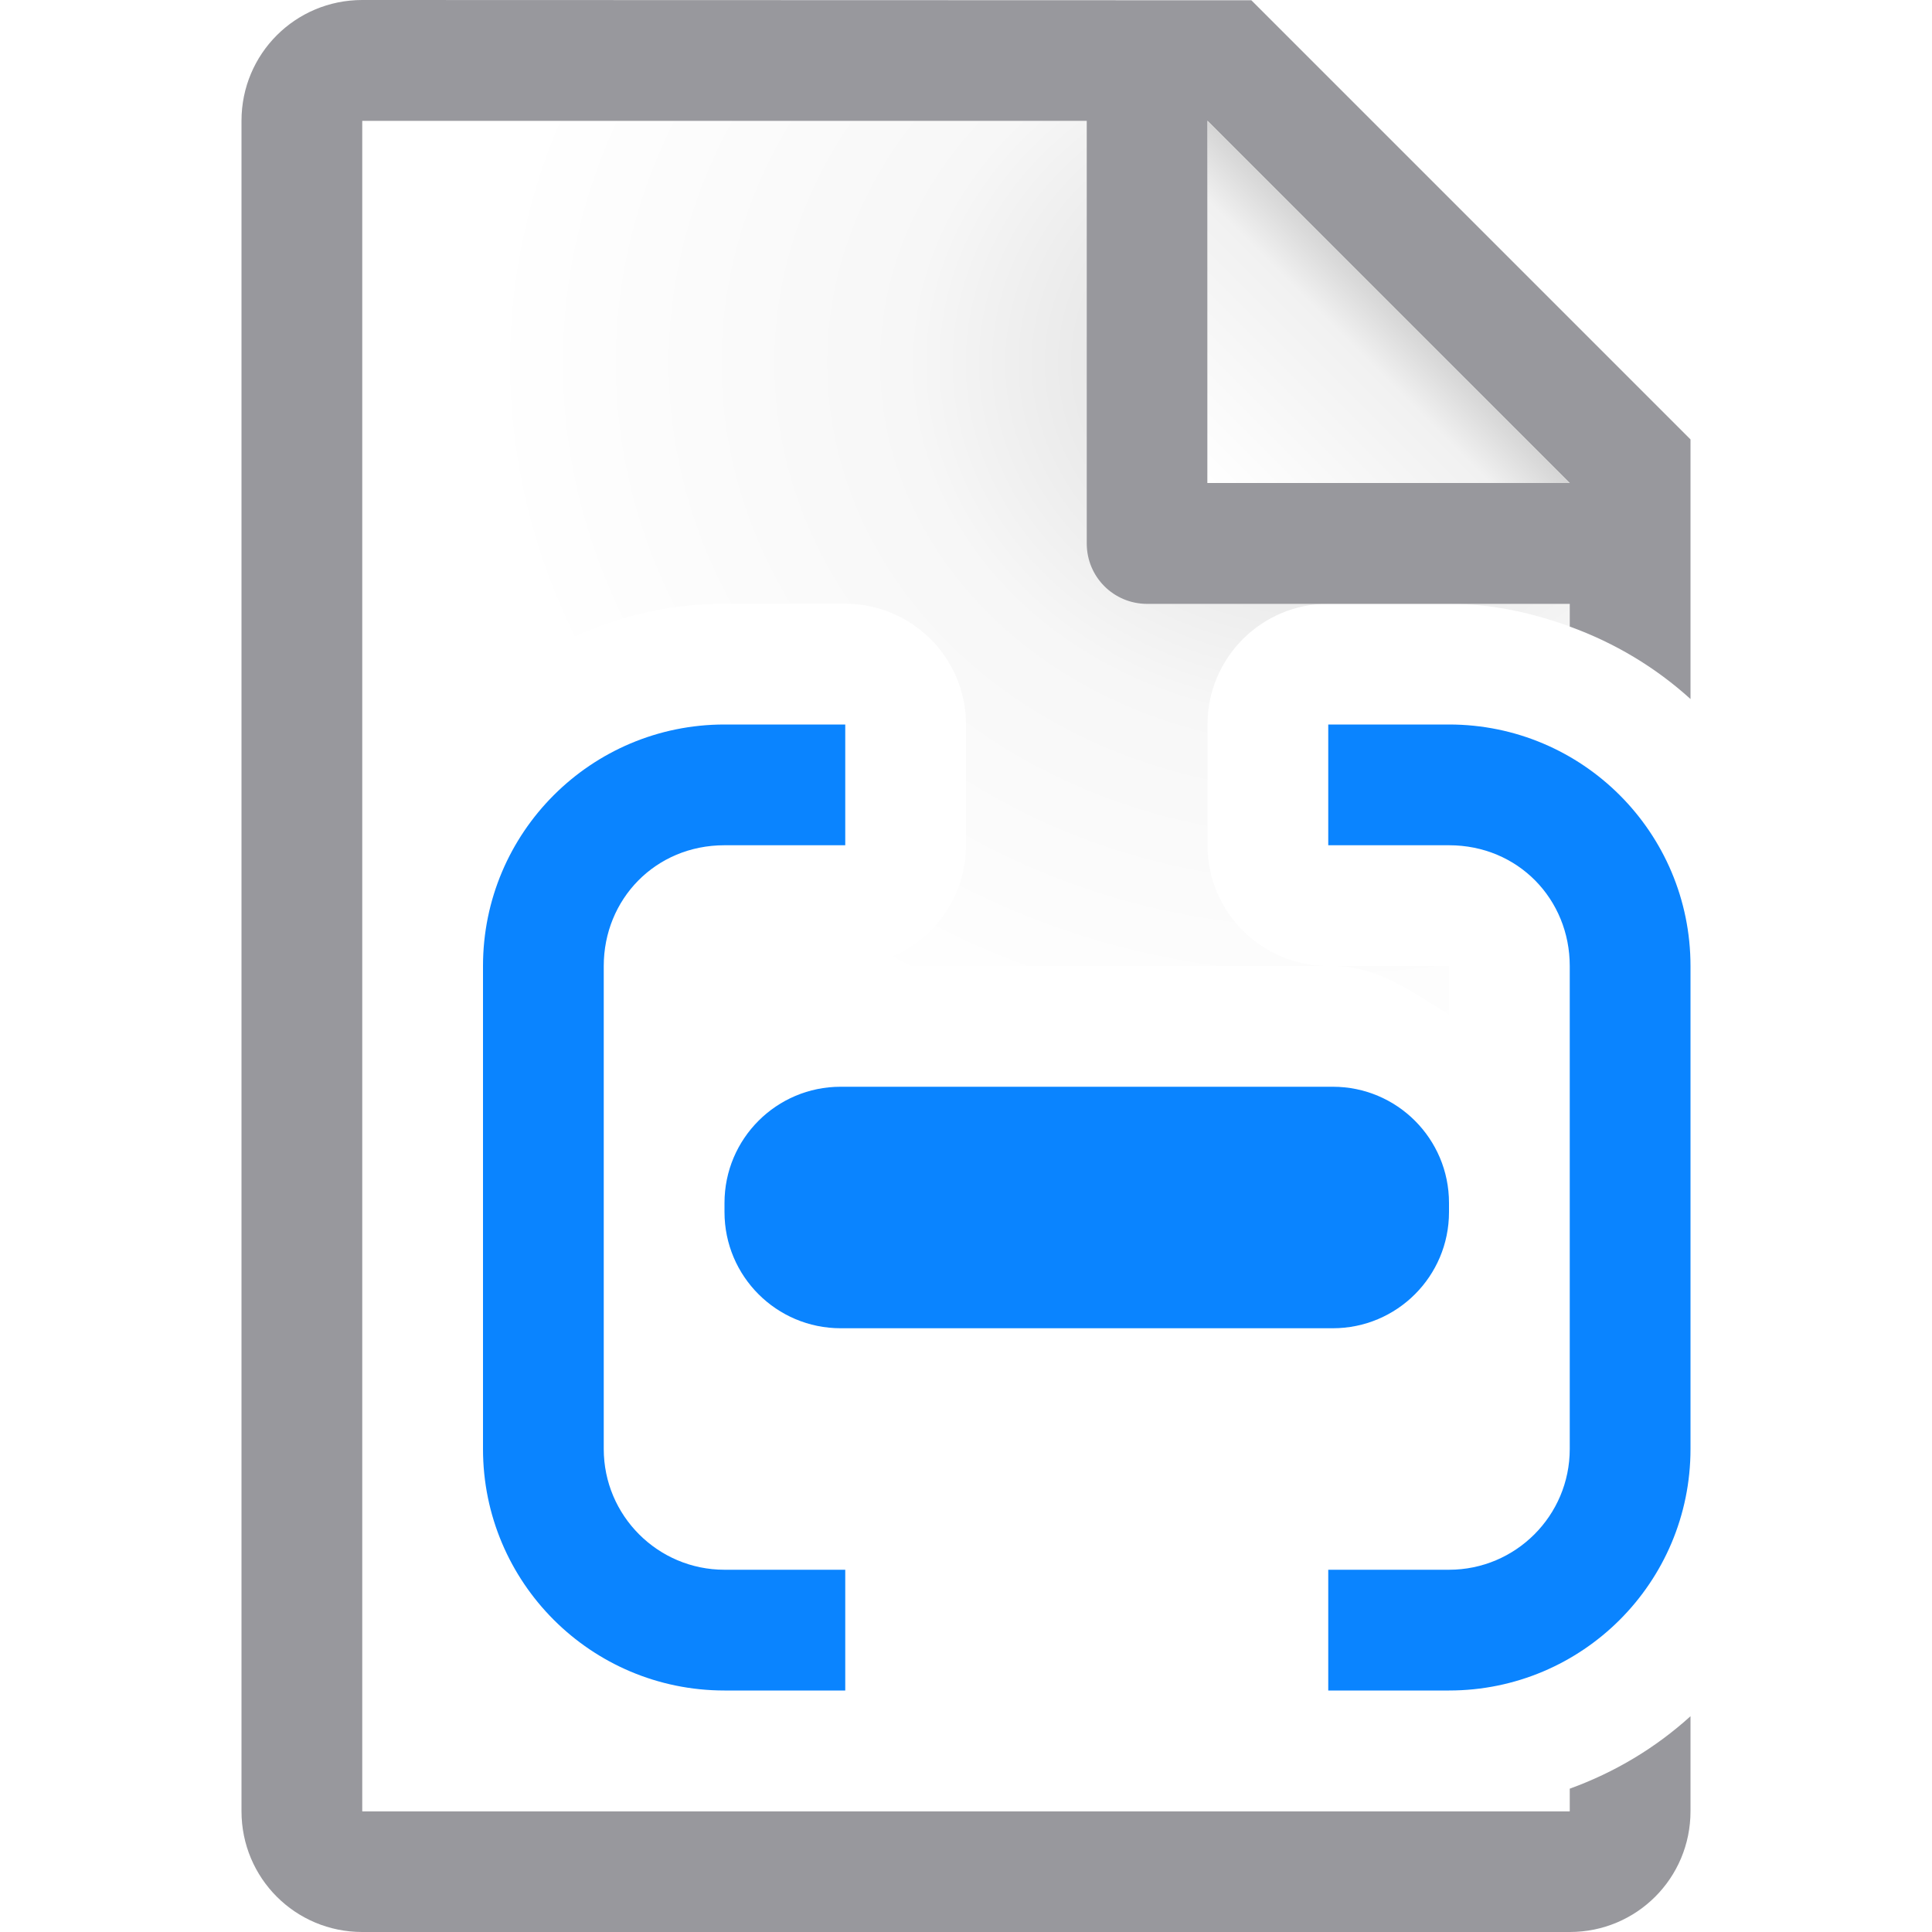
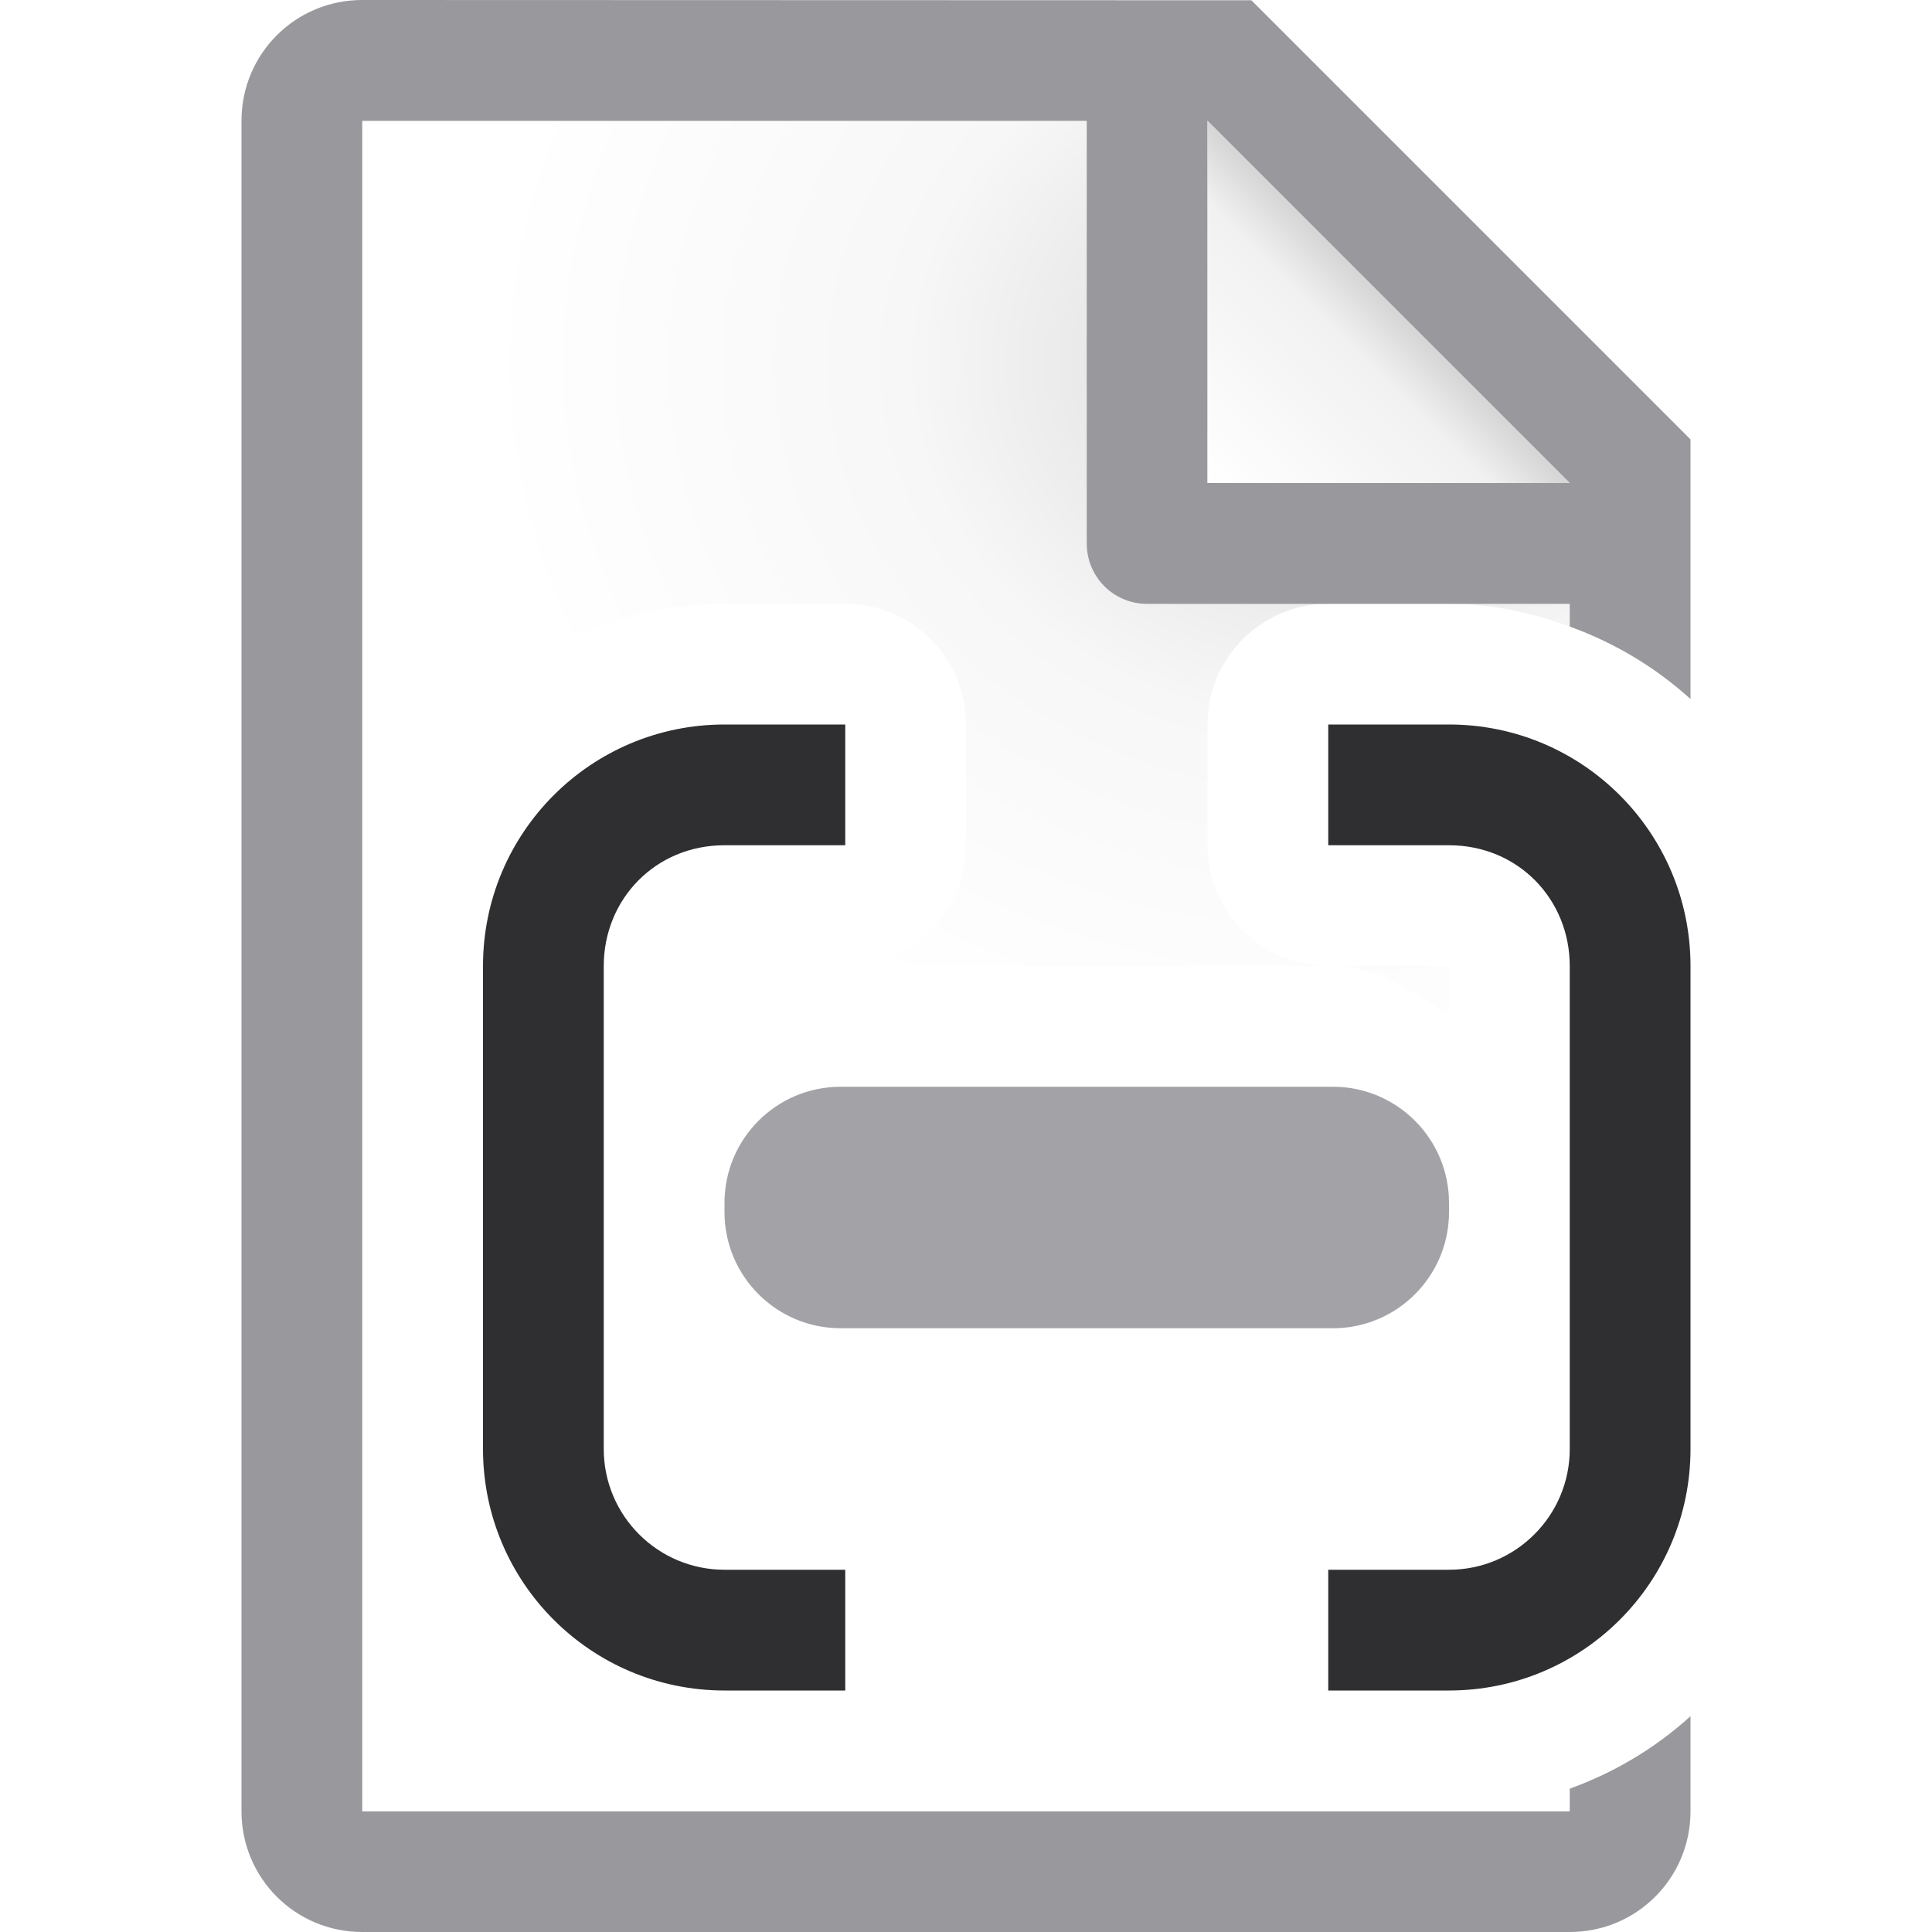
- <svg xmlns="http://www.w3.org/2000/svg" viewBox="0 0 16 16">
+ <svg xmlns="http://www.w3.org/2000/svg" viewBox="0 0 16 16" version="1.1" id="svg30">
+   <defs id="defs34" />
  <linearGradient id="a" gradientUnits="userSpaceOnUse" x1="10" x2="11.5" y1="4" y2="2.5">
-     <stop offset="0" stop-color="#fff" />
-     <stop offset=".78" stop-color="#f1f1f1" />
-     <stop offset="1" stop-color="#d5d5d5" />
+     <stop offset="0" stop-color="#fff" id="stop2" />
+     <stop offset=".78" stop-color="#f1f1f1" id="stop4" />
+     <stop offset="1" stop-color="#d5d5d5" id="stop6" />
  </linearGradient>
  <radialGradient id="b" cx="10.994" cy="4.428" gradientTransform="matrix(1.4 .00000004 -.00000001 1.2 -4.39185 -2.314129)" gradientUnits="userSpaceOnUse" r="5">
-     <stop offset="0" stop-color="#d7d7d7" />
-     <stop offset=".499" stop-color="#f7f7f7" />
-     <stop offset="1" stop-color="#fff" />
+     <stop offset="0" stop-color="#d7d7d7" id="stop9" />
+     <stop offset=".499" stop-color="#f7f7f7" id="stop11" />
+     <stop offset="1" stop-color="#fff" id="stop13" />
  </radialGradient>
-   <path d="m3 1v7c0-1.645 1.355-3 3-3h1a1 1 0 0 1 1 1v1a1 1 0 0 1 -1 1h4a1 1 0 0 1 -1-1v-1a1 1 0 0 1 1-1h1c.352 0 .685.074 1 .188v-1.482l-2.695-2.705zm3 7v.404c.299-.186.589-.404.961-.404zm5.039 0c.372 0 .662.218.961.404v-.404zm-5.039 3.596v.123.281h.961c-.372 0-.662-.218-.961-.404zm6 0c-.299.186-.589.404-.961.404h.961v-.281zm-9 .404v3h3c-1.645 0-3-1.355-3-3zm4 0a1 1 0 0 1 1 1v1a1 1 0 0 1 -1 1h4a1 1 0 0 1 -1-1v-1a1 1 0 0 1 1-1zm6 2.812c-.315.114-.648.188-1 .188h1z" fill="url(#b)" />
-   <path d="m3 0c-.554 0-1 .446-1 1v14c0 .554.446 1 1 1h10c.554 0 1-.446 1-1v-.787c-.289.262-.627.465-1 .6v.188h-1-1-4-1-3v-3-4-7h6v3.5c0 .277.223.5.5.5h1.5 1 1v.188c.373.135.711.338 1 .6v-1.287-.863l-3.637-3.637h-.863zm7 1 3 3h-3z" fill="#98989d" />
-   <g fill="#0a84ff">
-     <rect height="2" ry=".962" width="6" x="6" y="9" />
-     <path d="m6 6c-1.105 0-2 .895-2 2v4c0 1.105.895 2 2 2h1v-1h-1c-.552 0-1-.448-1-1v-.281-3.719c0-.552.427-1 1-1h1v-1z" />
-     <path d="m12 6c1.105 0 2 .895 2 2v4c0 1.105-.895 2-2 2h-1v-1h1c.552 0 1-.448 1-1v-.281-3.719c0-.552-.427-1-1-1h-1v-1z" />
+   <path d="m3 1v7c0-1.645 1.355-3 3-3h1a1 1 0 0 1 1 1v1a1 1 0 0 1 -1 1h4a1 1 0 0 1 -1-1v-1a1 1 0 0 1 1-1h1c.352 0 .685.074 1 .188v-1.482l-2.695-2.705zm3 7v.404c.299-.186.589-.404.961-.404zm5.039 0c.372 0 .662.218.961.404v-.404zm-5.039 3.596v.123.281h.961c-.372 0-.662-.218-.961-.404zm6 0c-.299.186-.589.404-.961.404h.961v-.281zm-9 .404v3h3c-1.645 0-3-1.355-3-3zm4 0a1 1 0 0 1 1 1v1a1 1 0 0 1 -1 1h4a1 1 0 0 1 -1-1v-1a1 1 0 0 1 1-1zm6 2.812c-.315.114-.648.188-1 .188h1z" fill="url(#b)" id="path16" />
+   <path d="m3 0c-.554 0-1 .446-1 1v14c0 .554.446 1 1 1h10c.554 0 1-.446 1-1v-.787c-.289.262-.627.465-1 .6v.188h-1-1-4-1-3v-3-4-7h6v3.5c0 .277.223.5.5.5h1.5 1 1v.188c.373.135.711.338 1 .6v-1.287-.863l-3.637-3.637h-.863zm7 1 3 3h-3z" fill="#98989d" id="path18" />
+   <g fill="#0a84ff" id="g26">
+     <rect height="2" ry=".962" width="6" x="6" y="9" id="rect20" style="fill:#a2a2a7;fill-opacity:1" />
+     <path d="m6 6c-1.105 0-2 .895-2 2v4c0 1.105.895 2 2 2h1v-1h-1c-.552 0-1-.448-1-1v-.281-3.719c0-.552.427-1 1-1h1v-1z" id="path22" style="fill:#2f2f31;fill-opacity:1" />
+     <path d="m12 6c1.105 0 2 .895 2 2v4c0 1.105-.895 2-2 2h-1v-1h1c.552 0 1-.448 1-1v-.281-3.719c0-.552-.427-1-1-1h-1v-1z" id="path24" style="fill:#2f2f31;fill-opacity:1" />
  </g>
-   <path d="m10 1 3 3h-3z" fill="url(#a)" />
+   <path d="m10 1 3 3h-3z" fill="url(#a)" id="path28" />
</svg>
